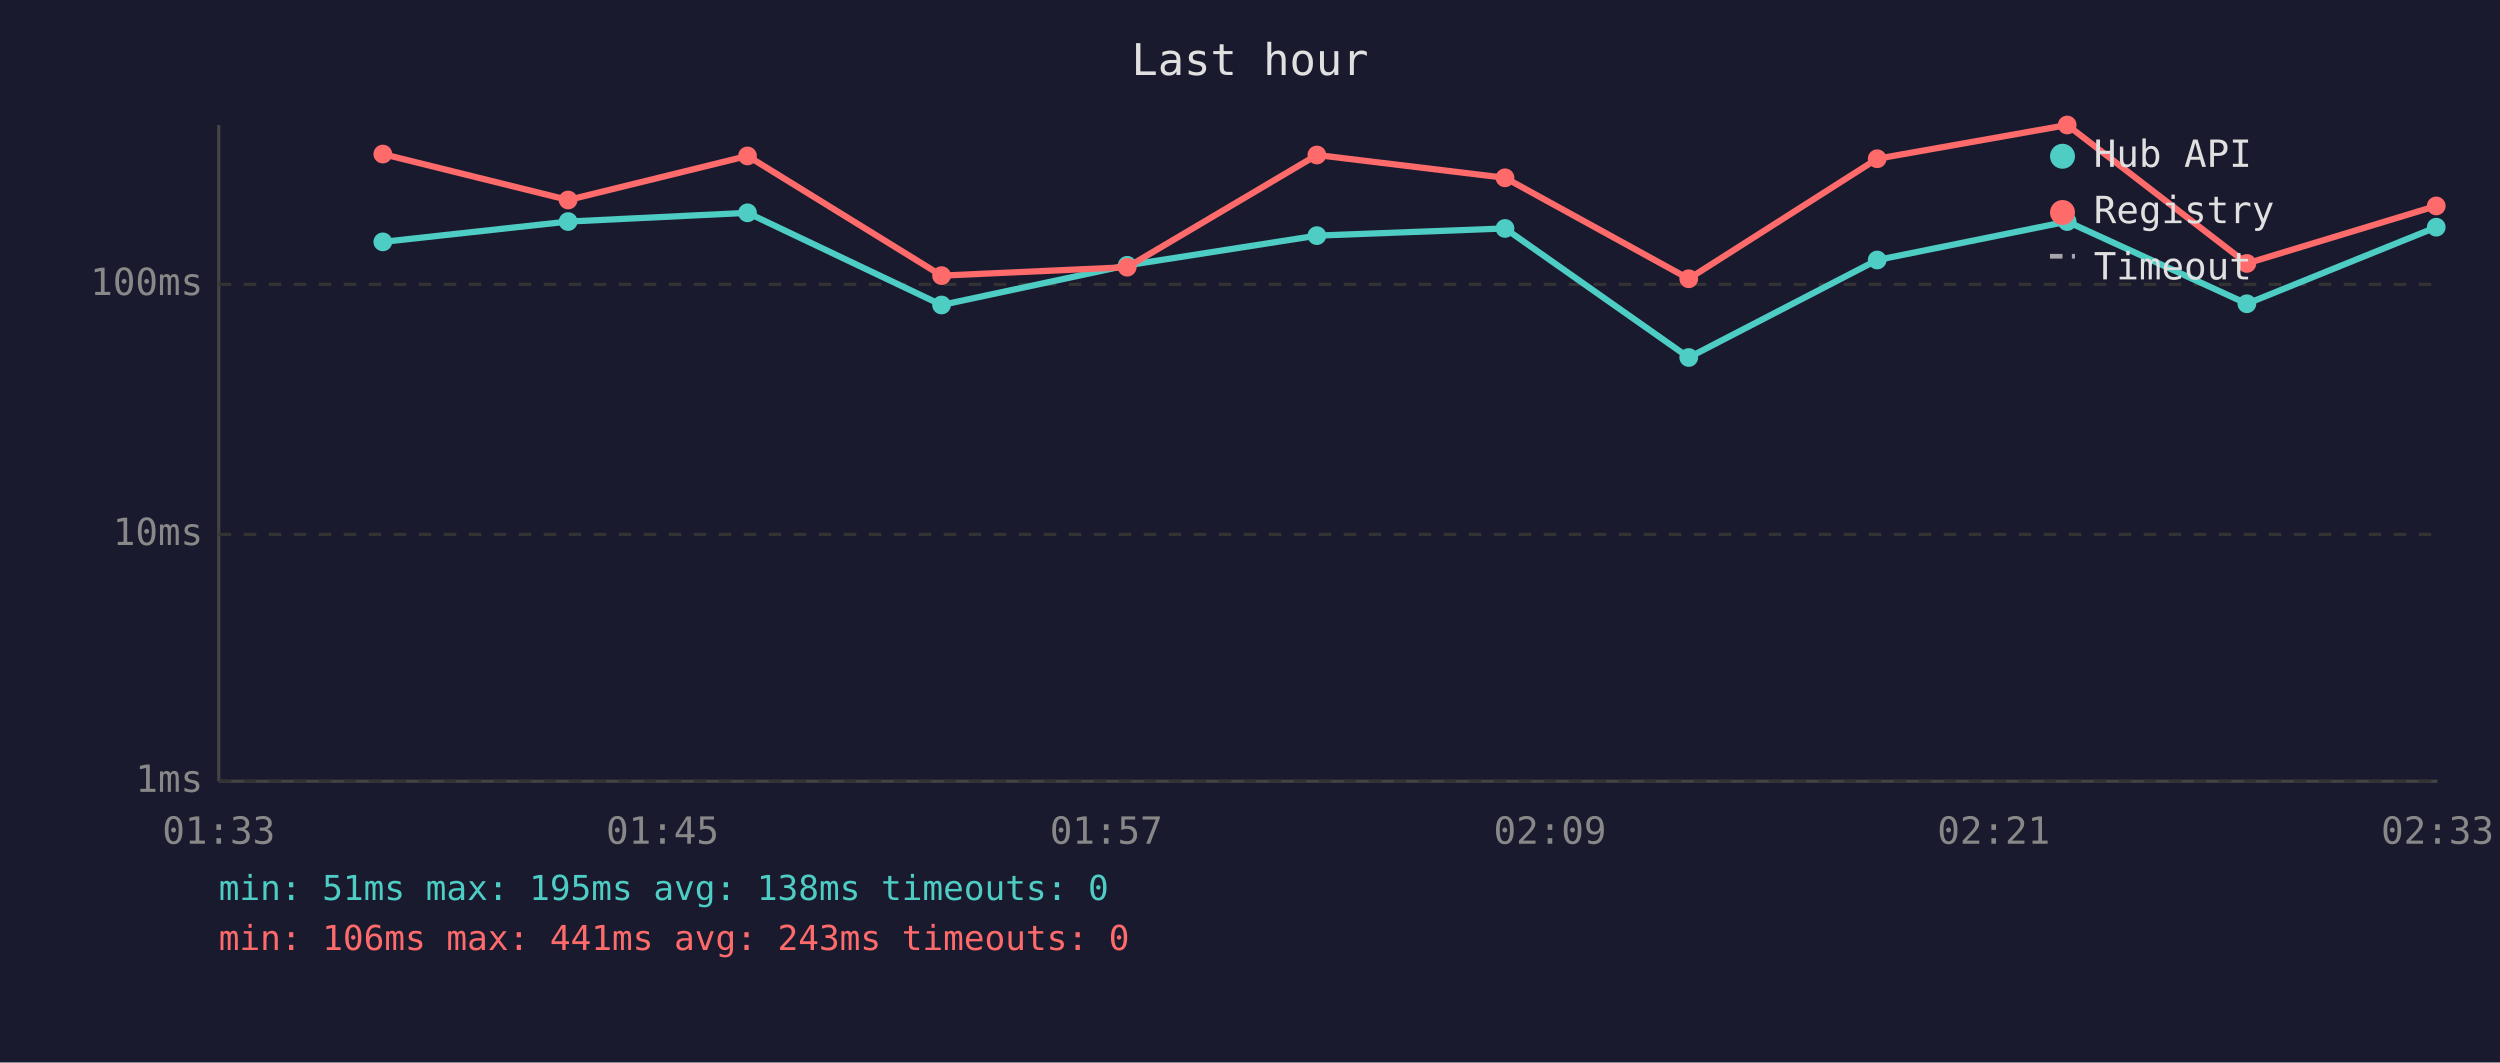
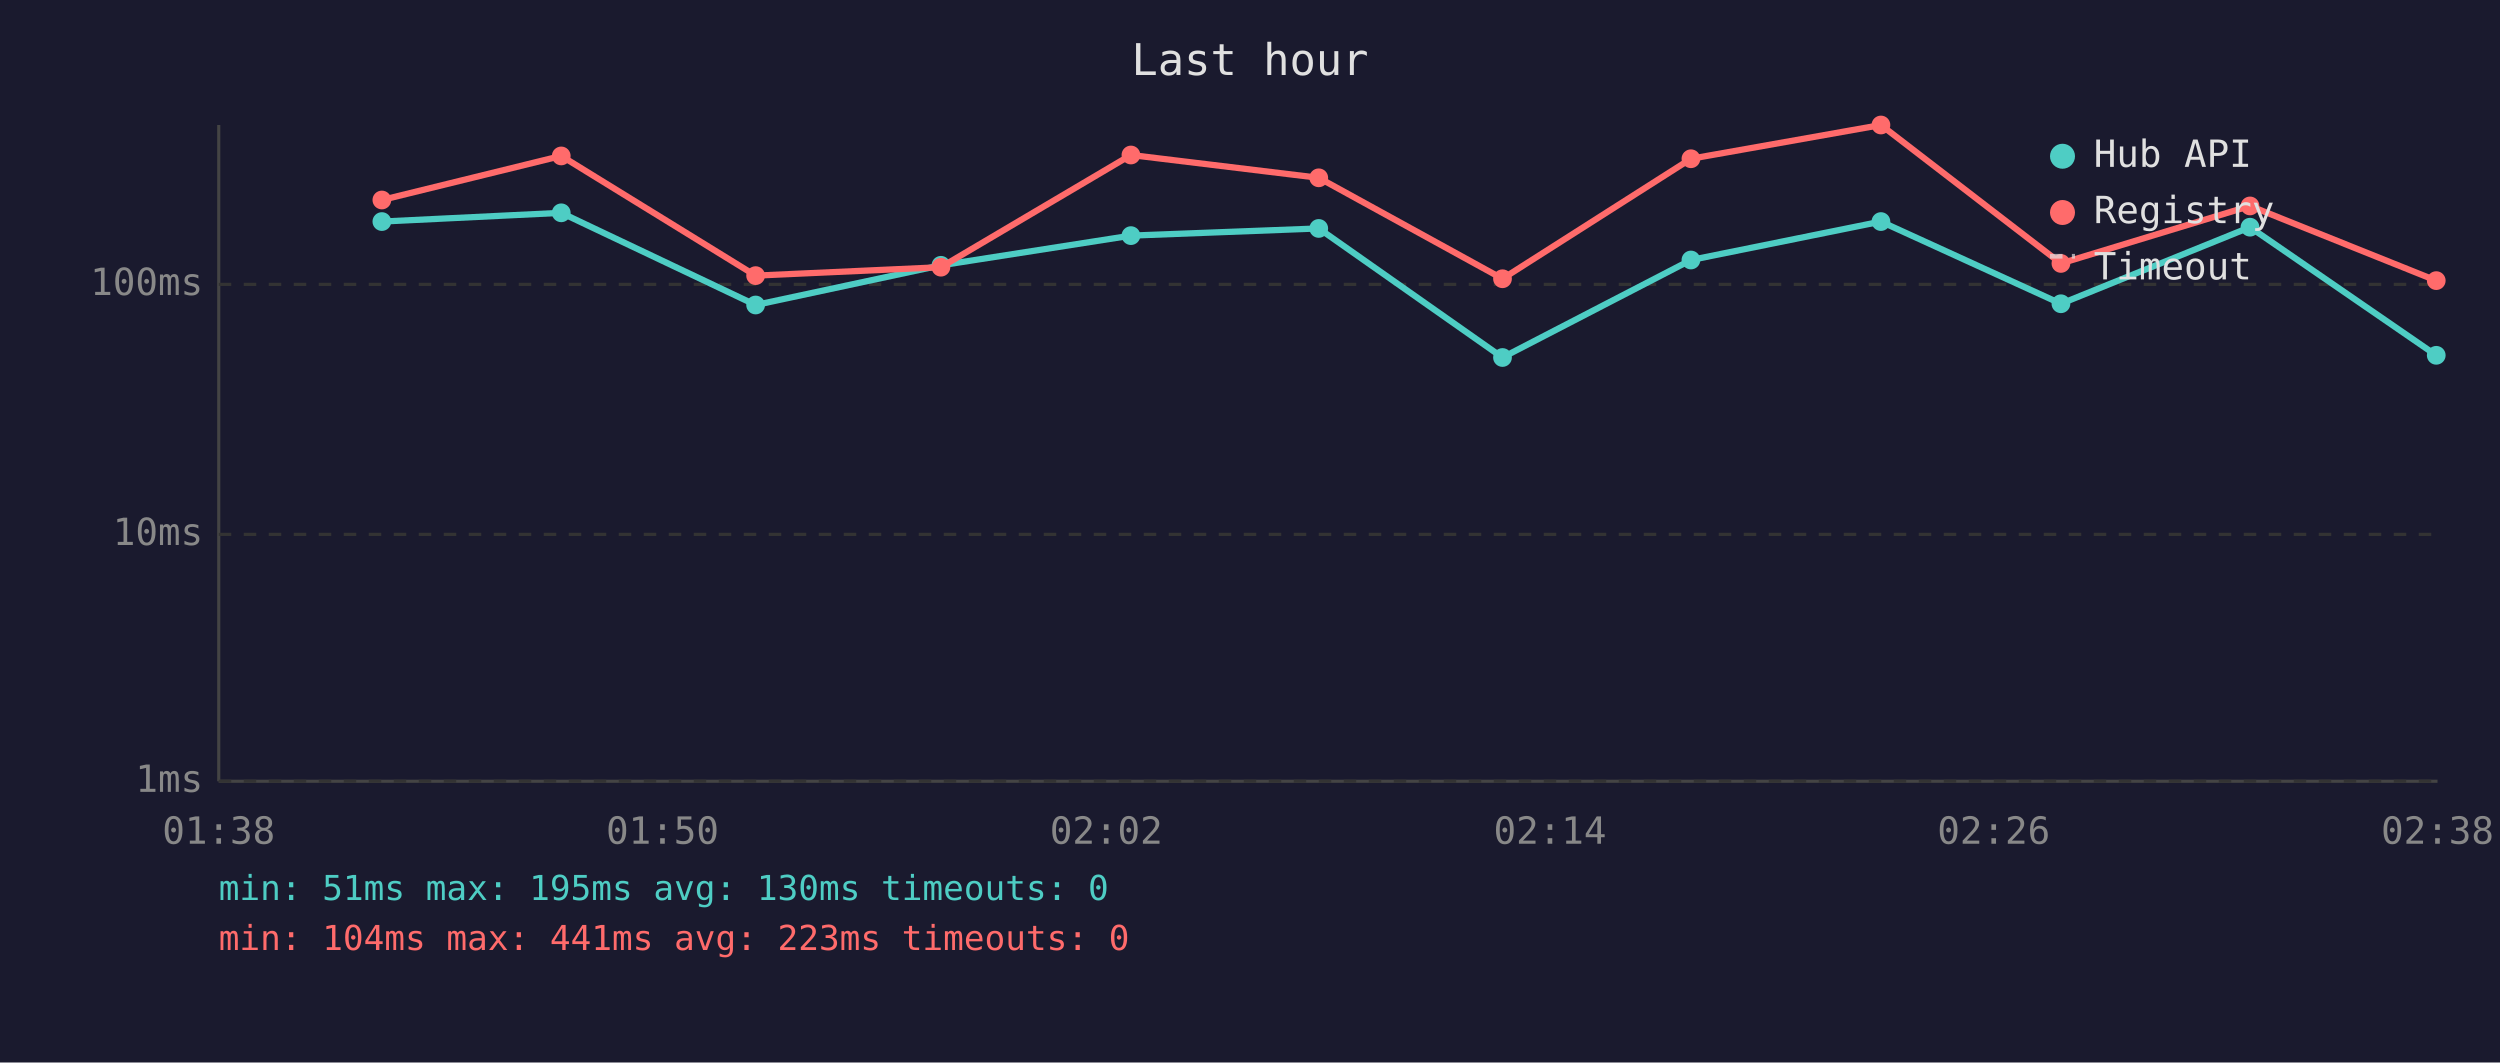
<svg xmlns="http://www.w3.org/2000/svg" viewBox="0 0 800 340" font-family="monospace" font-size="12">
  <rect width="800" height="340" fill="#1a1a2e" />
  <text x="400" y="24" fill="#e0e0e0" font-size="14" text-anchor="middle">Last hour</text>
  <line x1="70" y1="40" x2="70" y2="250" stroke="#444" stroke-width="1" />
  <line x1="70" y1="250" x2="780" y2="250" stroke="#444" stroke-width="1" />
  <line x1="70" y1="250" x2="780" y2="250" stroke="#333" stroke-width="1" stroke-dasharray="4" />
  <text x="65" y="250" fill="#888" text-anchor="end" dominant-baseline="middle">1ms</text>
  <line x1="70" y1="171" x2="780" y2="171" stroke="#333" stroke-width="1" stroke-dasharray="4" />
  <text x="65" y="171" fill="#888" text-anchor="end" dominant-baseline="middle">10ms</text>
  <line x1="70" y1="91" x2="780" y2="91" stroke="#333" stroke-width="1" stroke-dasharray="4" />
  <text x="65" y="91" fill="#888" text-anchor="end" dominant-baseline="middle">100ms</text>
-   <text x="70" y="270" fill="#888" text-anchor="middle">01:33</text>
-   <text x="212" y="270" fill="#888" text-anchor="middle">01:45</text>
-   <text x="354" y="270" fill="#888" text-anchor="middle">01:57</text>
-   <text x="496" y="270" fill="#888" text-anchor="middle">02:09</text>
-   <text x="638" y="270" fill="#888" text-anchor="middle">02:21</text>
-   <text x="780" y="270" fill="#888" text-anchor="middle">02:33</text>
-   <polyline points="122.5,77.4 181.8,70.9 239.2,68.1 301.3,97.6 360.7,84.9 421.4,75.4 481.6,73.1 540.4,114.4 600.7,83.2 661.5,70.9 719.0,97.2 779.6,72.7" fill="none" stroke="#4ecdc4" stroke-width="2" opacity="1" />
-   <circle cx="122.5" cy="77.4" r="3" fill="#4ecdc4" />
-   <circle cx="181.8" cy="70.9" r="3" fill="#4ecdc4" />
-   <circle cx="239.2" cy="68.1" r="3" fill="#4ecdc4" />
-   <circle cx="301.3" cy="97.6" r="3" fill="#4ecdc4" />
-   <circle cx="360.7" cy="84.9" r="3" fill="#4ecdc4" />
-   <circle cx="421.4" cy="75.4" r="3" fill="#4ecdc4" />
-   <circle cx="481.6" cy="73.1" r="3" fill="#4ecdc4" />
-   <circle cx="540.4" cy="114.4" r="3" fill="#4ecdc4" />
-   <circle cx="600.7" cy="83.2" r="3" fill="#4ecdc4" />
-   <circle cx="661.5" cy="70.9" r="3" fill="#4ecdc4" />
-   <circle cx="719.0" cy="97.2" r="3" fill="#4ecdc4" />
-   <circle cx="779.6" cy="72.7" r="3" fill="#4ecdc4" />
-   <polyline points="122.5,49.3 181.8,64.0 239.2,49.9 301.3,88.2 360.7,85.5 421.4,49.6 481.6,56.9 540.4,89.2 600.7,50.8 661.5,40.0 719.0,84.3 779.6,65.9" fill="none" stroke="#ff6b6b" stroke-width="2" opacity="1" />
-   <circle cx="122.5" cy="49.3" r="3" fill="#ff6b6b" />
-   <circle cx="181.8" cy="64.0" r="3" fill="#ff6b6b" />
-   <circle cx="239.2" cy="49.9" r="3" fill="#ff6b6b" />
-   <circle cx="301.3" cy="88.2" r="3" fill="#ff6b6b" />
-   <circle cx="360.7" cy="85.5" r="3" fill="#ff6b6b" />
-   <circle cx="421.4" cy="49.6" r="3" fill="#ff6b6b" />
-   <circle cx="481.6" cy="56.9" r="3" fill="#ff6b6b" />
-   <circle cx="540.4" cy="89.2" r="3" fill="#ff6b6b" />
-   <circle cx="600.7" cy="50.8" r="3" fill="#ff6b6b" />
-   <circle cx="661.5" cy="40.0" r="3" fill="#ff6b6b" />
-   <circle cx="719.0" cy="84.3" r="3" fill="#ff6b6b" />
-   <circle cx="779.6" cy="65.9" r="3" fill="#ff6b6b" />
+   <text x="70" y="270" fill="#888" text-anchor="middle">01:38</text>
+   <text x="212" y="270" fill="#888" text-anchor="middle">01:50</text>
+   <text x="354" y="270" fill="#888" text-anchor="middle">02:02</text>
+   <text x="496" y="270" fill="#888" text-anchor="middle">02:14</text>
+   <text x="638" y="270" fill="#888" text-anchor="middle">02:26</text>
+   <text x="780" y="270" fill="#888" text-anchor="middle">02:38</text>
+   <polyline points="122.2,70.9 179.6,68.1 241.8,97.6 301.1,84.9 361.9,75.4 422.0,73.1 480.8,114.4 541.1,83.2 601.9,70.9 659.5,97.2 720.0,72.7 779.6,113.7" fill="none" stroke="#4ecdc4" stroke-width="2" opacity="1" />
+   <circle cx="122.2" cy="70.9" r="3" fill="#4ecdc4" />
+   <circle cx="179.6" cy="68.1" r="3" fill="#4ecdc4" />
+   <circle cx="241.8" cy="97.6" r="3" fill="#4ecdc4" />
+   <circle cx="301.1" cy="84.9" r="3" fill="#4ecdc4" />
+   <circle cx="361.9" cy="75.4" r="3" fill="#4ecdc4" />
+   <circle cx="422.0" cy="73.1" r="3" fill="#4ecdc4" />
+   <circle cx="480.8" cy="114.4" r="3" fill="#4ecdc4" />
+   <circle cx="541.1" cy="83.2" r="3" fill="#4ecdc4" />
+   <circle cx="601.9" cy="70.9" r="3" fill="#4ecdc4" />
+   <circle cx="659.5" cy="97.2" r="3" fill="#4ecdc4" />
+   <circle cx="720.0" cy="72.7" r="3" fill="#4ecdc4" />
+   <circle cx="779.6" cy="113.7" r="3" fill="#4ecdc4" />
+   <polyline points="122.2,64.0 179.6,49.9 241.8,88.2 301.1,85.5 361.9,49.6 422.0,56.9 480.8,89.2 541.1,50.8 601.9,40.0 659.5,84.3 720.0,65.9 779.6,89.8" fill="none" stroke="#ff6b6b" stroke-width="2" opacity="1" />
+   <circle cx="122.2" cy="64.0" r="3" fill="#ff6b6b" />
+   <circle cx="179.6" cy="49.9" r="3" fill="#ff6b6b" />
+   <circle cx="241.8" cy="88.2" r="3" fill="#ff6b6b" />
+   <circle cx="301.1" cy="85.5" r="3" fill="#ff6b6b" />
+   <circle cx="361.9" cy="49.6" r="3" fill="#ff6b6b" />
+   <circle cx="422.0" cy="56.9" r="3" fill="#ff6b6b" />
+   <circle cx="480.8" cy="89.2" r="3" fill="#ff6b6b" />
+   <circle cx="541.1" cy="50.8" r="3" fill="#ff6b6b" />
+   <circle cx="601.9" cy="40.0" r="3" fill="#ff6b6b" />
+   <circle cx="659.5" cy="84.3" r="3" fill="#ff6b6b" />
+   <circle cx="720.0" cy="65.9" r="3" fill="#ff6b6b" />
+   <circle cx="779.6" cy="89.8" r="3" fill="#ff6b6b" />
  <circle cx="660" cy="50" r="4" fill="#4ecdc4" />
  <text x="670" y="50" fill="#e0e0e0" dominant-baseline="middle">Hub API</text>
  <circle cx="660" cy="68" r="4" fill="#ff6b6b" />
  <text x="670" y="68" fill="#e0e0e0" dominant-baseline="middle">Registry</text>
  <line x1="656" y1="82" x2="664" y2="82" stroke="#e0e0e0" stroke-width="1.5" stroke-dasharray="4,3" opacity="0.7" />
  <text x="670" y="86" fill="#e0e0e0" dominant-baseline="middle">Timeout</text>
-   <text x="70" y="288" fill="#4ecdc4" font-size="11">min: 51ms  max: 195ms  avg: 138ms  timeouts: 0</text>
-   <text x="70" y="304" fill="#ff6b6b" font-size="11">min: 106ms  max: 441ms  avg: 243ms  timeouts: 0</text>
+   <text x="70" y="288" fill="#4ecdc4" font-size="11">min: 51ms  max: 195ms  avg: 130ms  timeouts: 0</text>
+   <text x="70" y="304" fill="#ff6b6b" font-size="11">min: 104ms  max: 441ms  avg: 223ms  timeouts: 0</text>
</svg>
